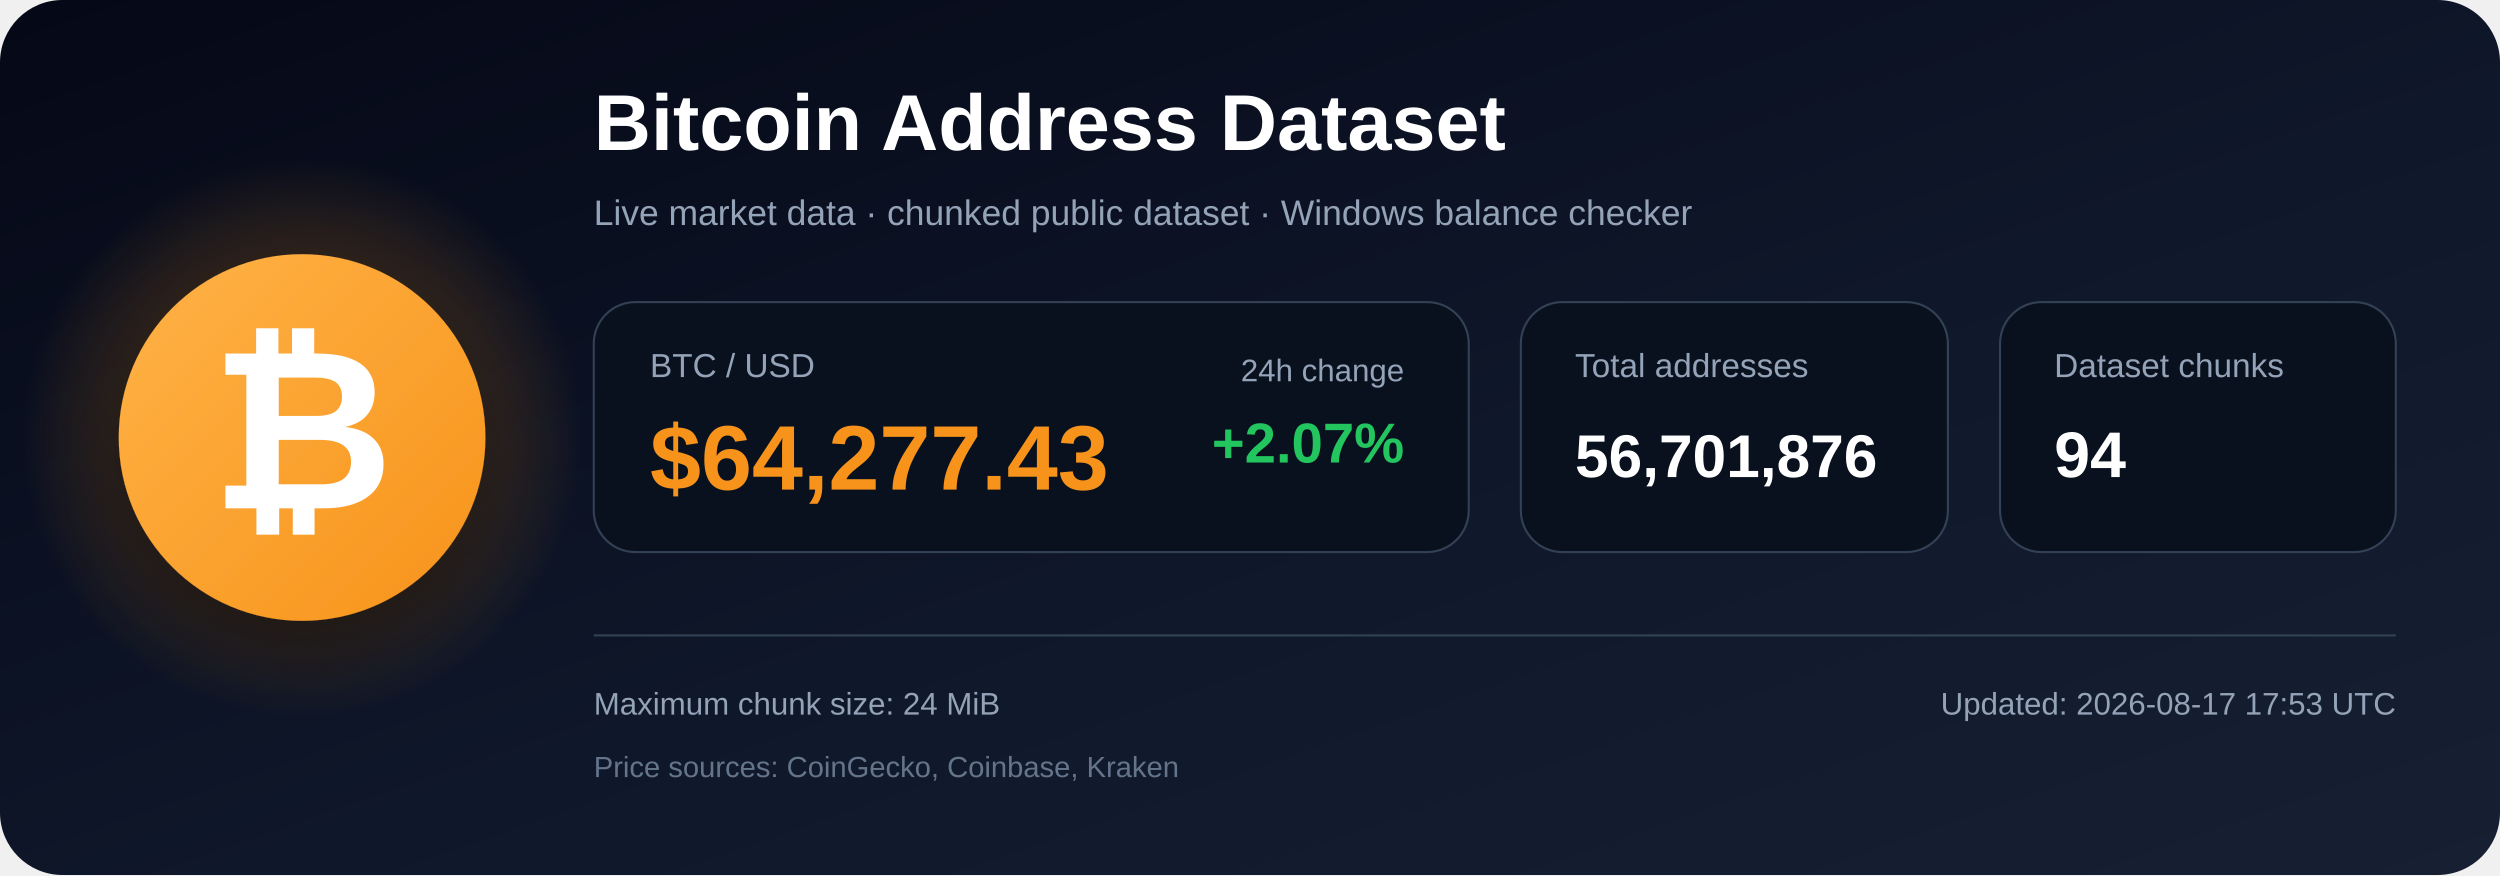
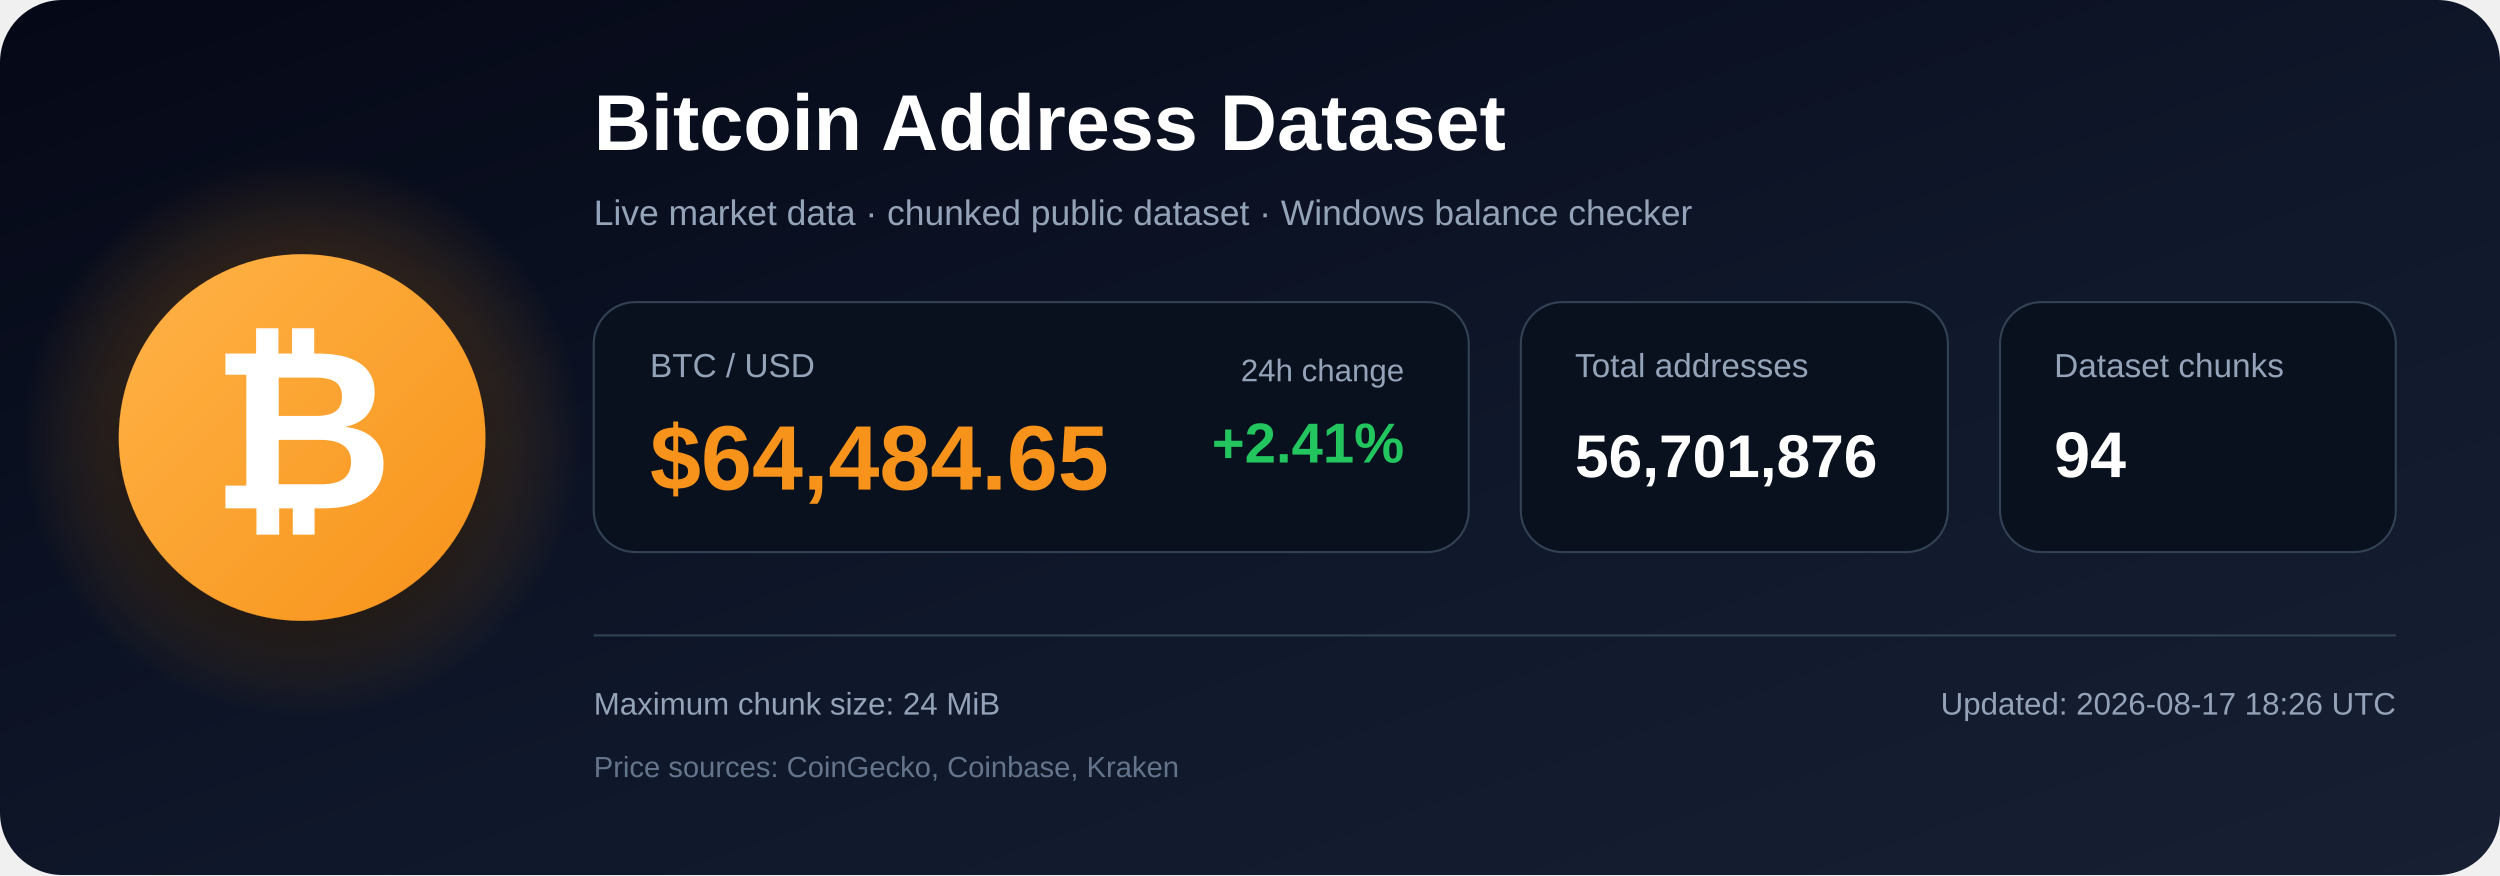
<svg xmlns="http://www.w3.org/2000/svg" width="1200" height="420" viewBox="0 0 1200 420" role="img" aria-labelledby="title description">
  <defs>
    <linearGradient id="bg" x1="0" y1="0" x2="1" y2="1">
      <stop offset="0%" stop-color="#050816" />
      <stop offset="55%" stop-color="#0f172a" />
      <stop offset="100%" stop-color="#172033" />
    </linearGradient>
    <radialGradient id="glow">
      <stop offset="0%" stop-color="#f7931a" stop-opacity=".48" />
      <stop offset="100%" stop-color="#f7931a" stop-opacity="0" />
    </radialGradient>
    <linearGradient id="orange" x1="0" y1="0" x2="1" y2="1">
      <stop offset="0%" stop-color="#ffb347" />
      <stop offset="100%" stop-color="#f7931a" />
    </linearGradient>
    <filter id="shadow" x="-40%" y="-40%" width="180%" height="180%">
      <feDropShadow dx="0" dy="12" stdDeviation="18" flood-color="#000000" flood-opacity=".50" />
    </filter>
  </defs>
  <rect width="1200" height="420" rx="30" fill="url(#bg)" />
  <circle cx="145" cy="210" r="135" fill="url(#glow)" />
  <circle cx="145" cy="210" r="88" fill="url(#orange)" filter="url(#shadow)" />
  <text x="145" y="244" text-anchor="middle" font-family="Arial, Helvetica, sans-serif" font-size="108" font-weight="700" fill="#ffffff">₿</text>
  <text x="285" y="72" font-family="Arial, Helvetica, sans-serif" font-size="38" font-weight="700" fill="#ffffff">
    Bitcoin Address Dataset
  </text>
  <text x="285" y="108" font-family="Arial, Helvetica, sans-serif" font-size="17" fill="#94a3b8">
    Live market data · chunked public dataset · Windows balance checker
  </text>
  <rect x="285" y="145" width="420" height="120" rx="20" fill="#09111f" stroke="#334155" />
  <text x="312" y="181" font-family="Arial, Helvetica, sans-serif" font-size="16" fill="#94a3b8">BTC / USD</text>
-   <text x="312" y="235" font-family="Arial, Helvetica, sans-serif" font-size="44" font-weight="700" fill="#f7931a">$64,277.43</text>
+   <text x="312" y="235" font-family="Arial, Helvetica, sans-serif" font-size="44" font-weight="700" fill="#f7931a">$64,484.65</text>
  <text x="674" y="183" text-anchor="end" font-family="Arial, Helvetica, sans-serif" font-size="15" fill="#94a3b8">24h change</text>
-   <text x="674" y="222" text-anchor="end" font-family="Arial, Helvetica, sans-serif" font-size="27" font-weight="700" fill="#22c55e">+2.07%</text>
+   <text x="674" y="222" text-anchor="end" font-family="Arial, Helvetica, sans-serif" font-size="27" font-weight="700" fill="#22c55e">+2.41%</text>
  <rect x="730" y="145" width="205" height="120" rx="20" fill="#09111f" stroke="#334155" />
  <text x="756" y="181" font-family="Arial, Helvetica, sans-serif" font-size="16" fill="#94a3b8">Total addresses</text>
  <text x="756" y="229" font-family="Arial, Helvetica, sans-serif" font-size="29" font-weight="700" fill="#ffffff">56,701,876</text>
  <rect x="960" y="145" width="190" height="120" rx="20" fill="#09111f" stroke="#334155" />
  <text x="986" y="181" font-family="Arial, Helvetica, sans-serif" font-size="16" fill="#94a3b8">Dataset chunks</text>
  <text x="986" y="229" font-family="Arial, Helvetica, sans-serif" font-size="31" font-weight="700" fill="#ffffff">94</text>
  <line x1="285" y1="305" x2="1150" y2="305" stroke="#334155" stroke-width="1" />
  <text x="285" y="343" font-family="Arial, Helvetica, sans-serif" font-size="15" fill="#94a3b8">
    Maximum chunk size: 24 MiB
  </text>
  <text x="285" y="373" font-family="Arial, Helvetica, sans-serif" font-size="14" fill="#64748b">
    Price sources: CoinGecko, Coinbase, Kraken
  </text>
  <text x="1150" y="343" text-anchor="end" font-family="Arial, Helvetica, sans-serif" font-size="15" fill="#94a3b8">
-     Updated: 2026-08-17 17:53 UTC
+     Updated: 2026-08-17 18:26 UTC
  </text>
</svg>
